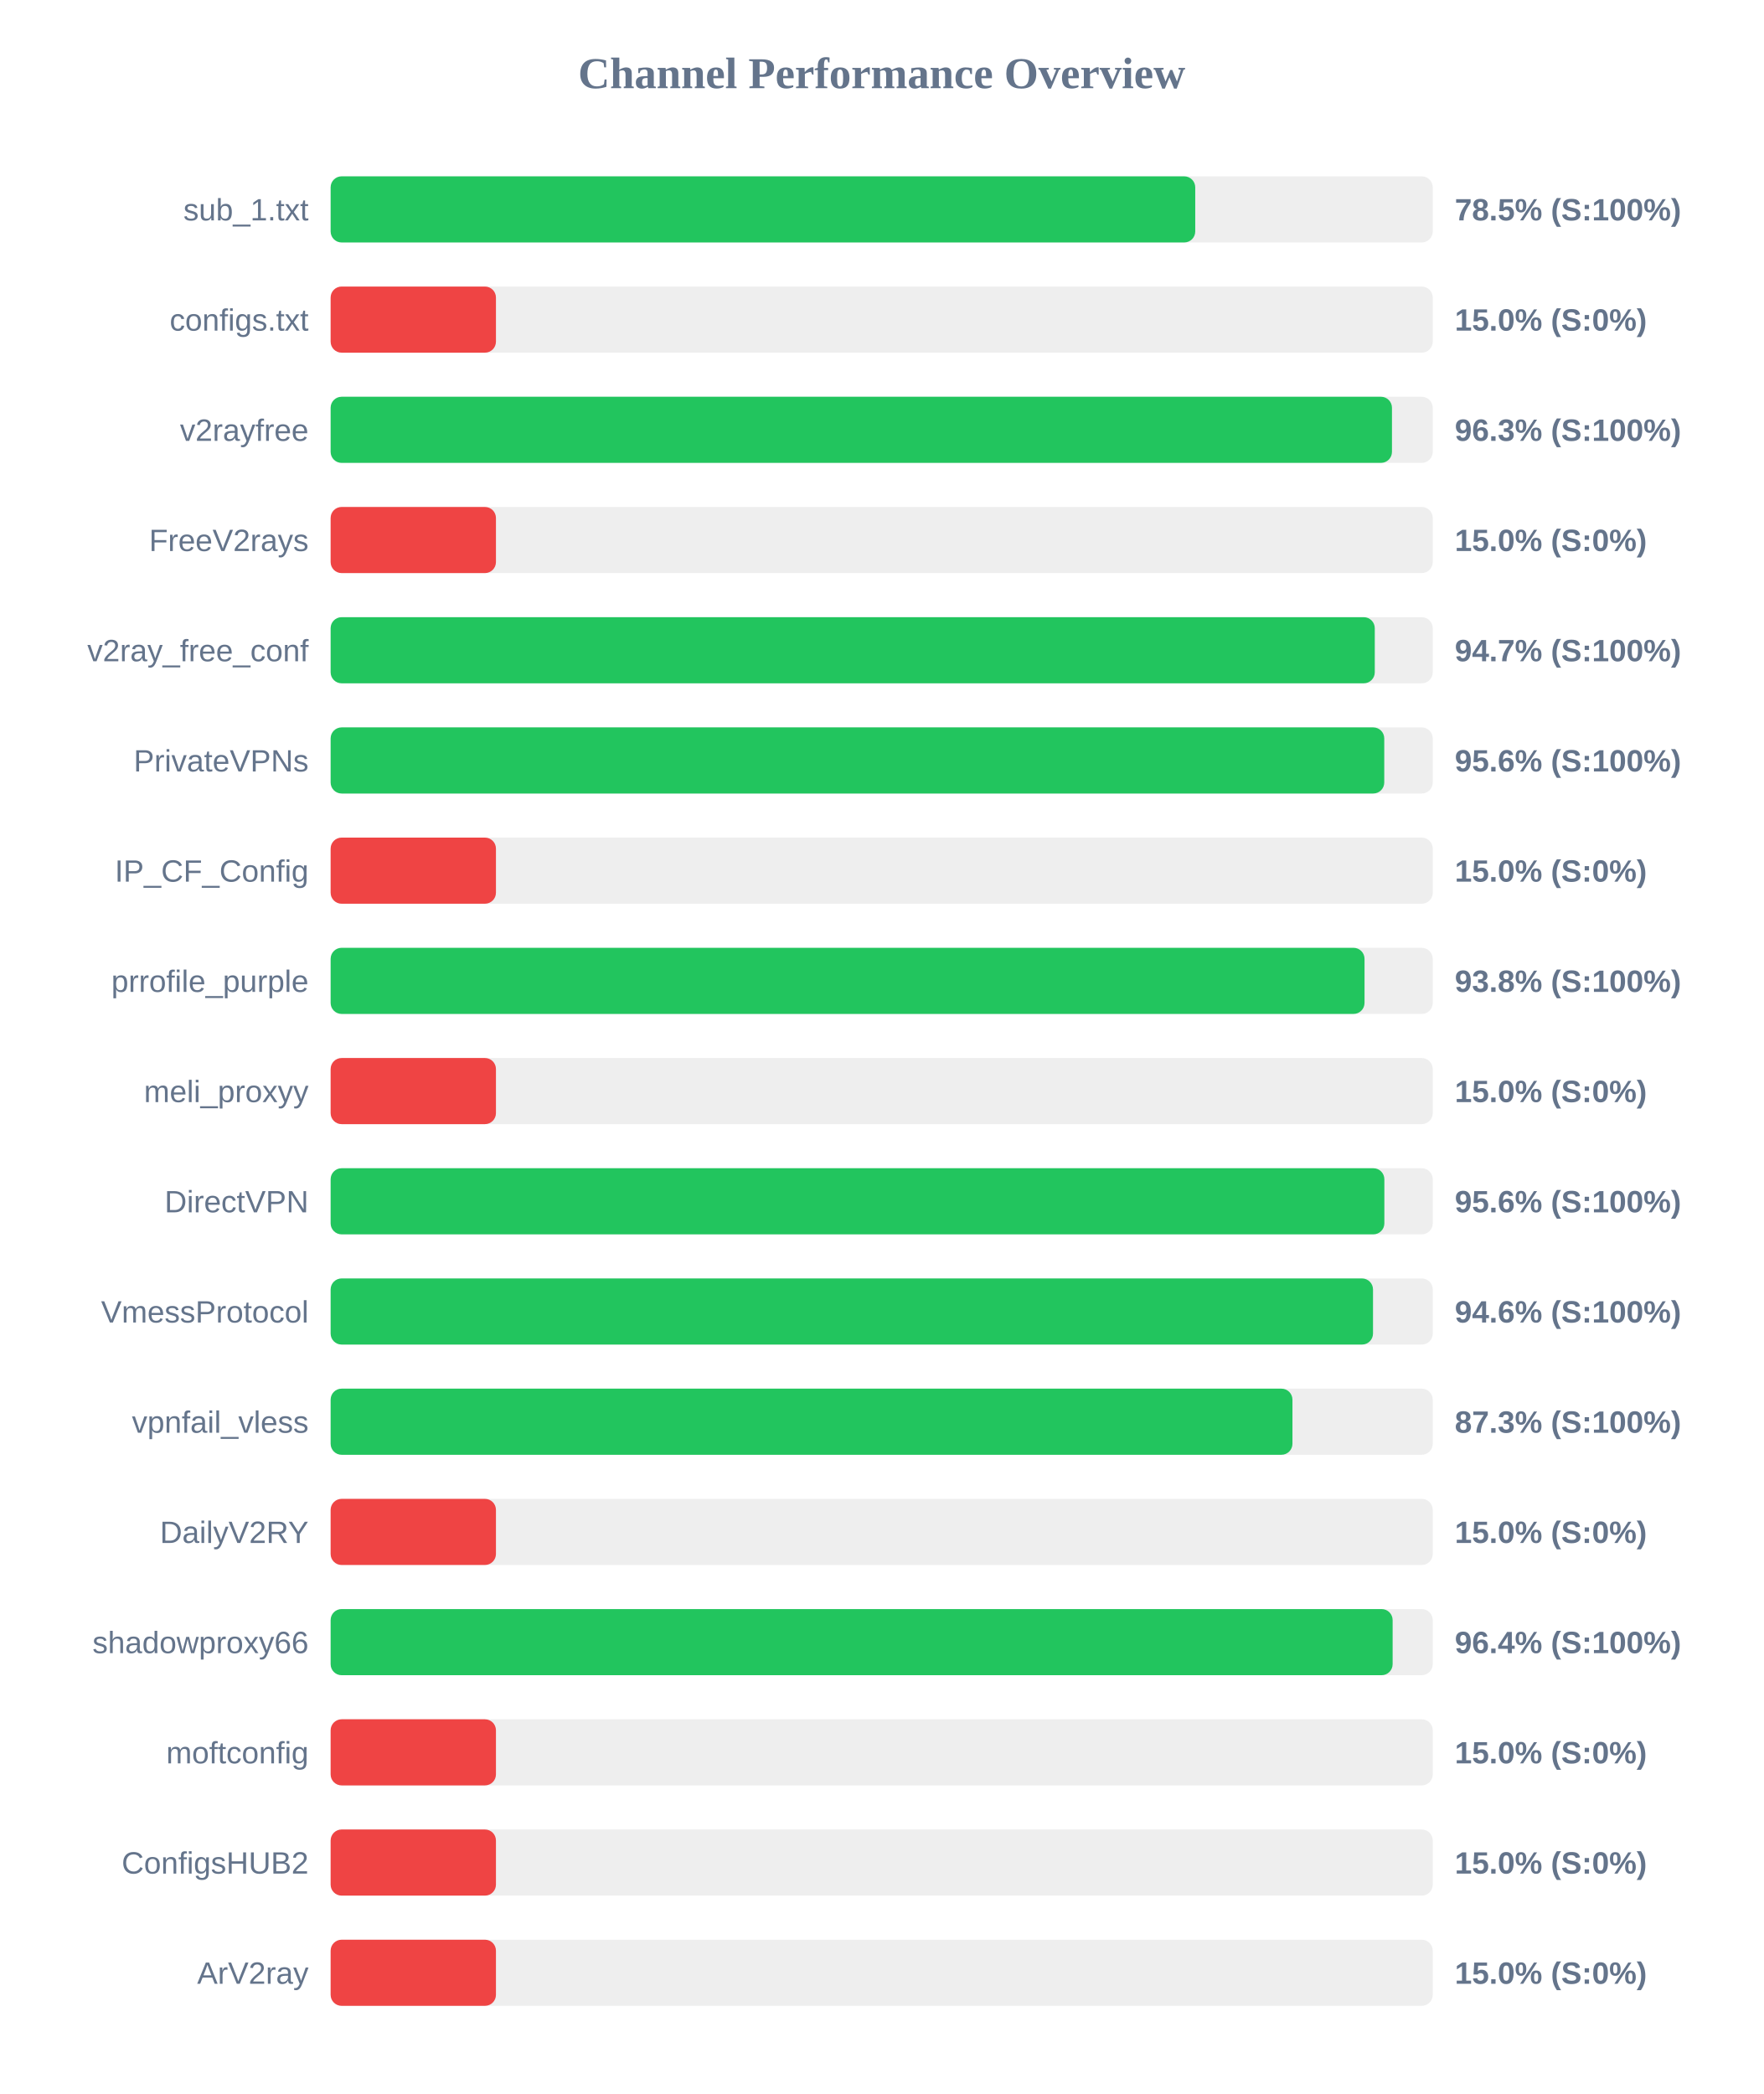
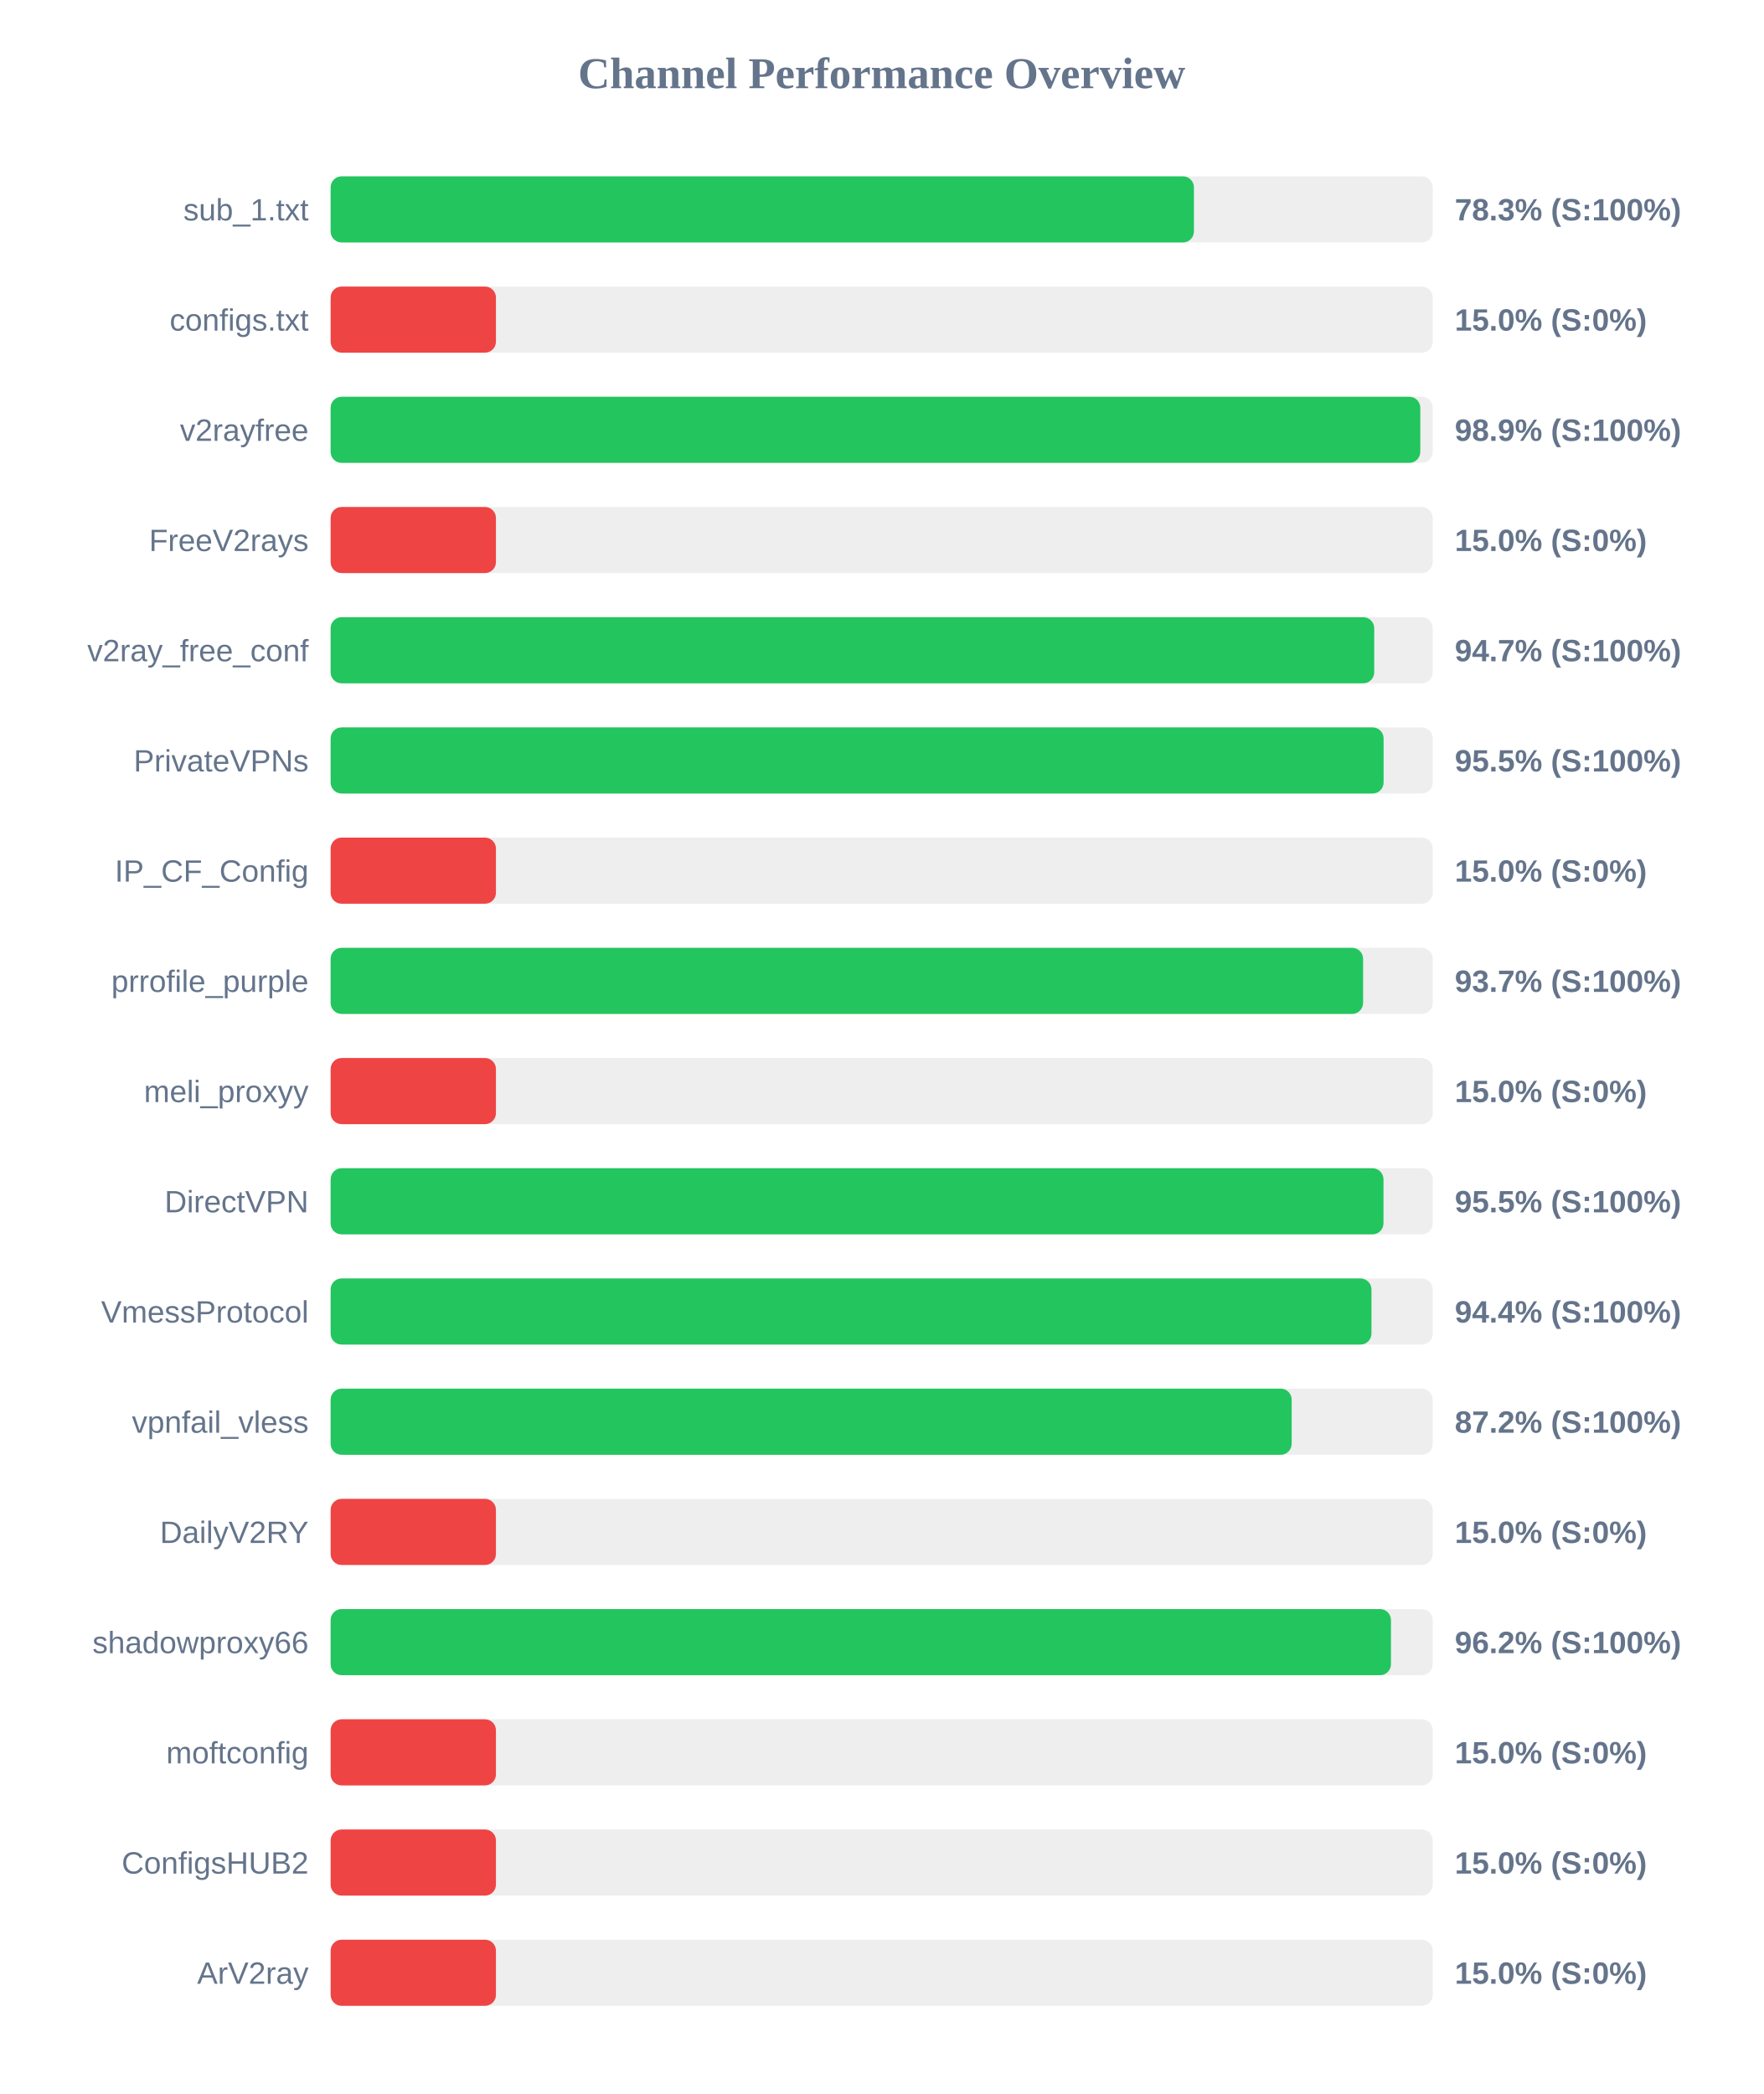
<svg xmlns="http://www.w3.org/2000/svg" width="800" height="950" version="1.1">
  <style>
        .row { font: 14px Arial; fill: #64748b; }
        .score { font: bold 14px Arial; fill: #64748b; }
    </style>
  <text x="400" y="40" text-anchor="middle" font-size="20px" font-weight="bold" fill="#64748b">Channel Performance Overview</text>
  <rect x="150" y="80" width="500" height="30" fill="#eee" rx="5" />
-   <rect x="150" y="80" width="392.25" height="30" fill="#22c55e" rx="5" />
+   <rect x="150" y="80" width="391.65" height="30" fill="#22c55e" rx="5" />
  <text x="140" y="100" text-anchor="end" class="row">sub_1.txt</text>
-   <text x="660" y="100" text-anchor="start" class="score">78.5% (S:100%)</text>
+   <text x="660" y="100" text-anchor="start" class="score">78.3% (S:100%)</text>
  <rect x="150" y="130" width="500" height="30" fill="#eee" rx="5" />
  <rect x="150" y="130" width="75.0" height="30" fill="#ef4444" rx="5" />
  <text x="140" y="150" text-anchor="end" class="row">configs.txt</text>
  <text x="660" y="150" text-anchor="start" class="score">15.0% (S:0%)</text>
  <rect x="150" y="180" width="500" height="30" fill="#eee" rx="5" />
-   <rect x="150" y="180" width="481.5" height="30" fill="#22c55e" rx="5" />
+   <rect x="150" y="180" width="494.35" height="30" fill="#22c55e" rx="5" />
  <text x="140" y="200" text-anchor="end" class="row">v2rayfree</text>
-   <text x="660" y="200" text-anchor="start" class="score">96.3% (S:100%)</text>
+   <text x="660" y="200" text-anchor="start" class="score">98.9% (S:100%)</text>
  <rect x="150" y="230" width="500" height="30" fill="#eee" rx="5" />
  <rect x="150" y="230" width="75.0" height="30" fill="#ef4444" rx="5" />
  <text x="140" y="250" text-anchor="end" class="row">FreeV2rays</text>
  <text x="660" y="250" text-anchor="start" class="score">15.0% (S:0%)</text>
  <rect x="150" y="280" width="500" height="30" fill="#eee" rx="5" />
-   <rect x="150" y="280" width="473.7" height="30" fill="#22c55e" rx="5" />
+   <rect x="150" y="280" width="473.45" height="30" fill="#22c55e" rx="5" />
  <text x="140" y="300" text-anchor="end" class="row">v2ray_free_conf</text>
  <text x="660" y="300" text-anchor="start" class="score">94.7% (S:100%)</text>
  <rect x="150" y="330" width="500" height="30" fill="#eee" rx="5" />
-   <rect x="150" y="330" width="478.0" height="30" fill="#22c55e" rx="5" />
+   <rect x="150" y="330" width="477.7" height="30" fill="#22c55e" rx="5" />
  <text x="140" y="350" text-anchor="end" class="row">PrivateVPNs</text>
-   <text x="660" y="350" text-anchor="start" class="score">95.6% (S:100%)</text>
+   <text x="660" y="350" text-anchor="start" class="score">95.5% (S:100%)</text>
  <rect x="150" y="380" width="500" height="30" fill="#eee" rx="5" />
  <rect x="150" y="380" width="75.0" height="30" fill="#ef4444" rx="5" />
  <text x="140" y="400" text-anchor="end" class="row">IP_CF_Config</text>
  <text x="660" y="400" text-anchor="start" class="score">15.0% (S:0%)</text>
  <rect x="150" y="430" width="500" height="30" fill="#eee" rx="5" />
-   <rect x="150" y="430" width="469.05" height="30" fill="#22c55e" rx="5" />
+   <rect x="150" y="430" width="468.4" height="30" fill="#22c55e" rx="5" />
  <text x="140" y="450" text-anchor="end" class="row">prrofile_purple</text>
-   <text x="660" y="450" text-anchor="start" class="score">93.8% (S:100%)</text>
+   <text x="660" y="450" text-anchor="start" class="score">93.7% (S:100%)</text>
  <rect x="150" y="480" width="500" height="30" fill="#eee" rx="5" />
  <rect x="150" y="480" width="75.0" height="30" fill="#ef4444" rx="5" />
  <text x="140" y="500" text-anchor="end" class="row">meli_proxyy</text>
  <text x="660" y="500" text-anchor="start" class="score">15.0% (S:0%)</text>
  <rect x="150" y="530" width="500" height="30" fill="#eee" rx="5" />
-   <rect x="150" y="530" width="478.05" height="30" fill="#22c55e" rx="5" />
+   <rect x="150" y="530" width="477.65" height="30" fill="#22c55e" rx="5" />
  <text x="140" y="550" text-anchor="end" class="row">DirectVPN</text>
-   <text x="660" y="550" text-anchor="start" class="score">95.6% (S:100%)</text>
+   <text x="660" y="550" text-anchor="start" class="score">95.5% (S:100%)</text>
  <rect x="150" y="580" width="500" height="30" fill="#eee" rx="5" />
-   <rect x="150" y="580" width="472.9" height="30" fill="#22c55e" rx="5" />
+   <rect x="150" y="580" width="472.2" height="30" fill="#22c55e" rx="5" />
  <text x="140" y="600" text-anchor="end" class="row">VmessProtocol</text>
-   <text x="660" y="600" text-anchor="start" class="score">94.6% (S:100%)</text>
+   <text x="660" y="600" text-anchor="start" class="score">94.4% (S:100%)</text>
  <rect x="150" y="630" width="500" height="30" fill="#eee" rx="5" />
-   <rect x="150" y="630" width="436.35" height="30" fill="#22c55e" rx="5" />
+   <rect x="150" y="630" width="436.0" height="30" fill="#22c55e" rx="5" />
  <text x="140" y="650" text-anchor="end" class="row">vpnfail_vless</text>
-   <text x="660" y="650" text-anchor="start" class="score">87.3% (S:100%)</text>
+   <text x="660" y="650" text-anchor="start" class="score">87.2% (S:100%)</text>
  <rect x="150" y="680" width="500" height="30" fill="#eee" rx="5" />
  <rect x="150" y="680" width="75.0" height="30" fill="#ef4444" rx="5" />
  <text x="140" y="700" text-anchor="end" class="row">DailyV2RY</text>
  <text x="660" y="700" text-anchor="start" class="score">15.0% (S:0%)</text>
  <rect x="150" y="730" width="500" height="30" fill="#eee" rx="5" />
-   <rect x="150" y="730" width="481.8" height="30" fill="#22c55e" rx="5" />
+   <rect x="150" y="730" width="481.05" height="30" fill="#22c55e" rx="5" />
  <text x="140" y="750" text-anchor="end" class="row">shadowproxy66</text>
-   <text x="660" y="750" text-anchor="start" class="score">96.4% (S:100%)</text>
+   <text x="660" y="750" text-anchor="start" class="score">96.2% (S:100%)</text>
  <rect x="150" y="780" width="500" height="30" fill="#eee" rx="5" />
  <rect x="150" y="780" width="75.0" height="30" fill="#ef4444" rx="5" />
  <text x="140" y="800" text-anchor="end" class="row">moftconfig</text>
  <text x="660" y="800" text-anchor="start" class="score">15.0% (S:0%)</text>
  <rect x="150" y="830" width="500" height="30" fill="#eee" rx="5" />
  <rect x="150" y="830" width="75.0" height="30" fill="#ef4444" rx="5" />
  <text x="140" y="850" text-anchor="end" class="row">ConfigsHUB2</text>
  <text x="660" y="850" text-anchor="start" class="score">15.0% (S:0%)</text>
  <rect x="150" y="880" width="500" height="30" fill="#eee" rx="5" />
  <rect x="150" y="880" width="75.0" height="30" fill="#ef4444" rx="5" />
  <text x="140" y="900" text-anchor="end" class="row">ArV2ray</text>
  <text x="660" y="900" text-anchor="start" class="score">15.0% (S:0%)</text>
</svg>
